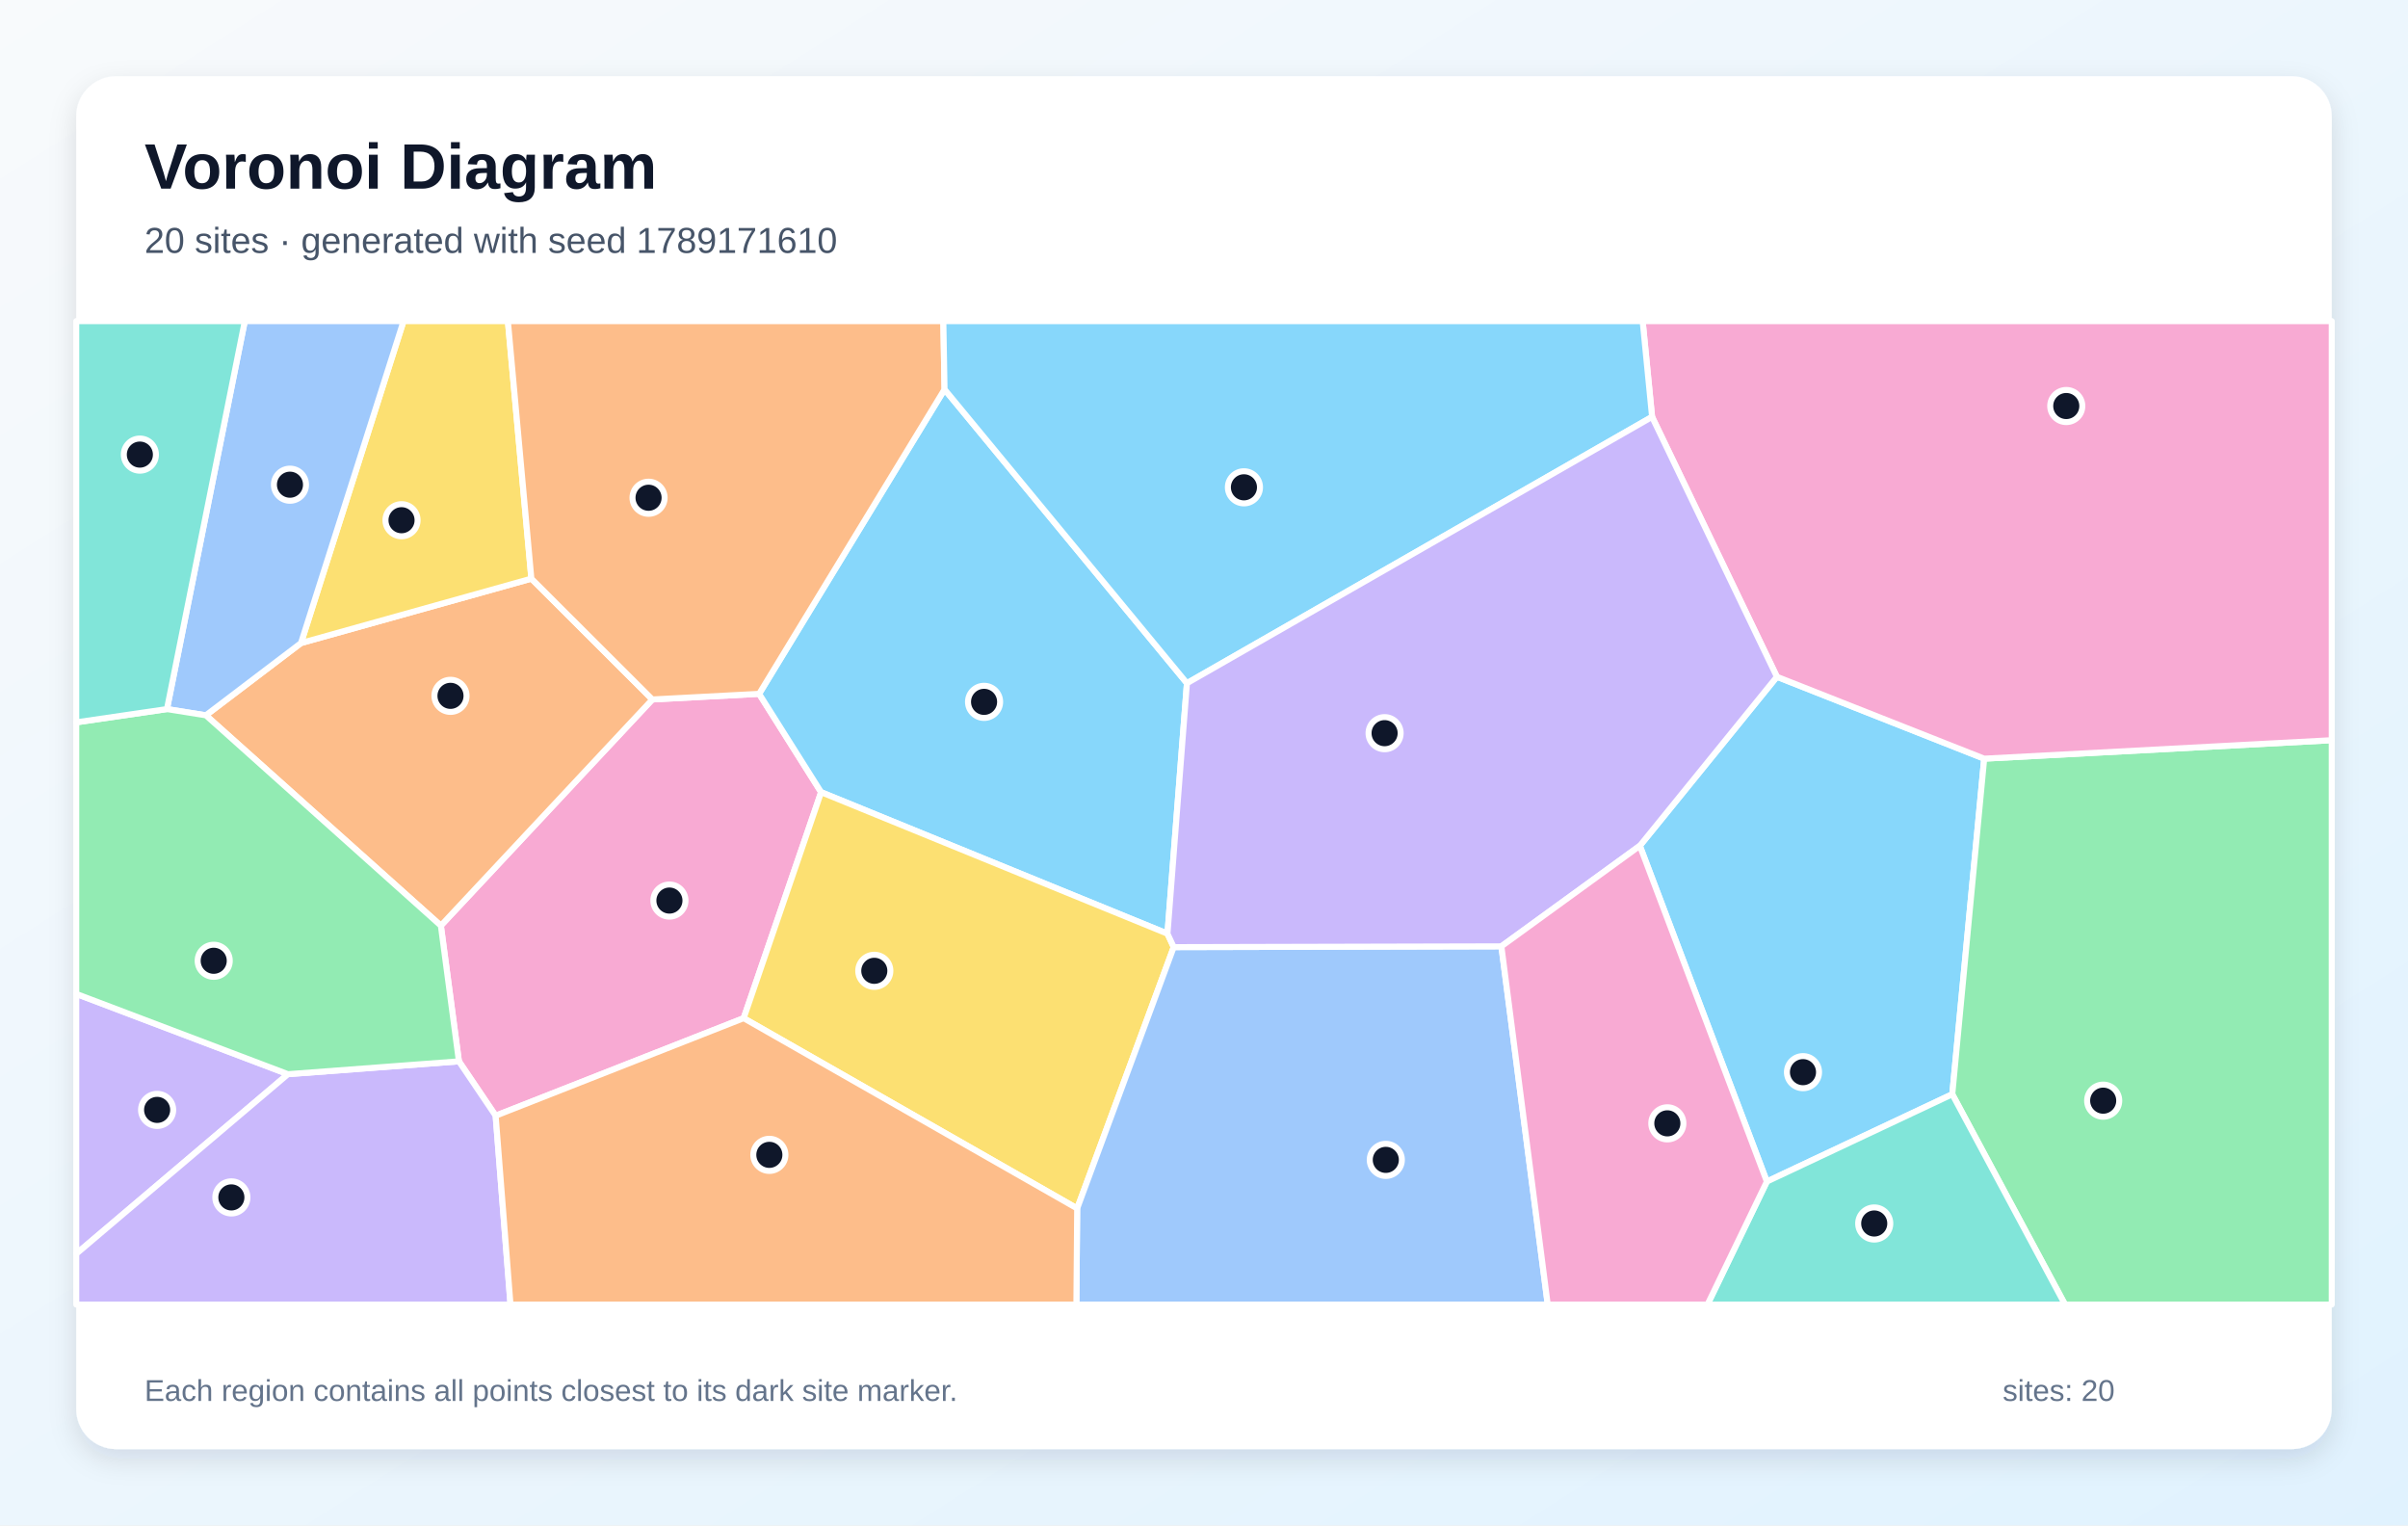
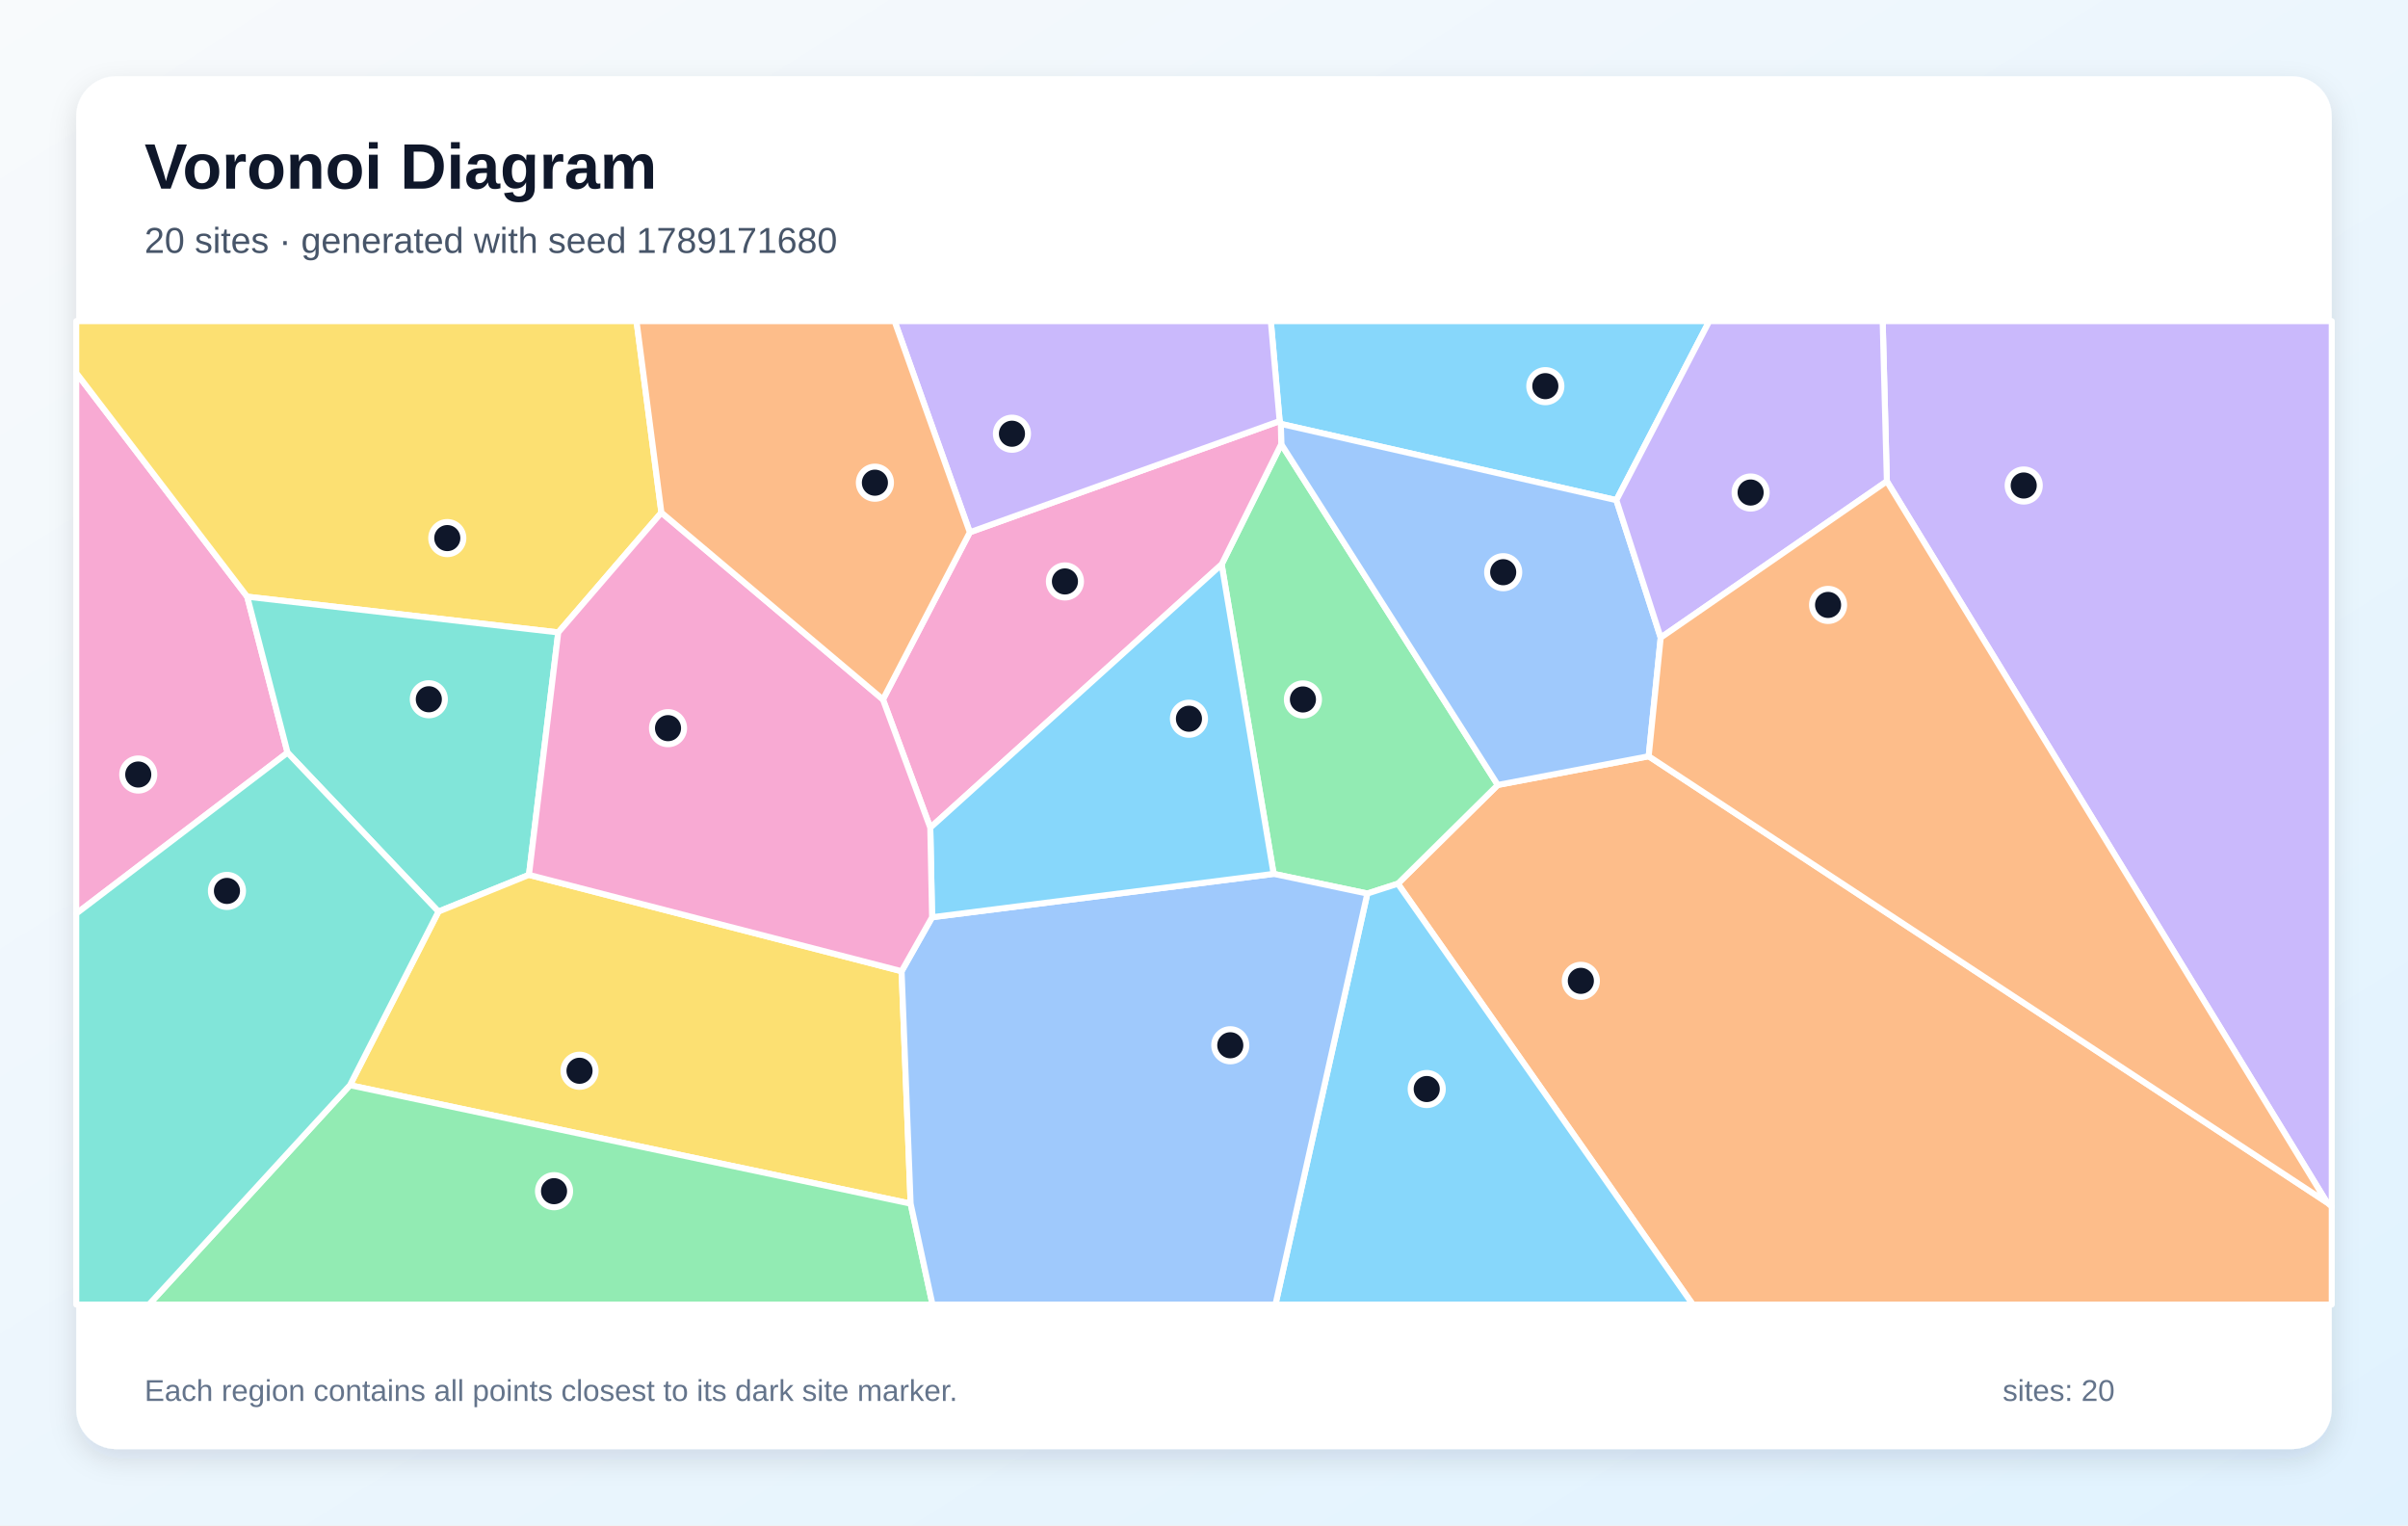
<svg xmlns="http://www.w3.org/2000/svg" width="1200" height="760" viewBox="0 0 1200 760" role="img" aria-labelledby="title description">
  <defs>
    <linearGradient id="background" x1="0" y1="0" x2="1" y2="1">
      <stop stop-color="#F8FAFC" />
      <stop offset="1" stop-color="#E0F2FE" />
    </linearGradient>
    <filter id="shadow" x="-10%" y="-10%" width="120%" height="120%">
      <feDropShadow dx="0" dy="5" stdDeviation="7" flood-color="#0F172A" flood-opacity=".12" />
    </filter>
  </defs>
  <rect width="1200" height="760" fill="url(#background)" />
  <rect x="38" y="38" width="1124" height="684" rx="20" fill="#FFFFFF" filter="url(#shadow)" />
  <g font-family="Arial, sans-serif">
    <text x="72" y="94" font-size="32" font-weight="700" fill="#0F172A">Voronoi Diagram</text>
-     <text x="72" y="126" font-size="18" fill="#475569">20 sites · generated with seed 1789171610</text>
+     <text x="72" y="126" font-size="18" fill="#475569">20 sites · generated with seed 1789171680</text>
  </g>
  <g stroke="#FFFFFF" stroke-width="3" stroke-linejoin="round">
-     <polygon points="817.2,421.4 885.5,337.2 988.8,378.0 972.9,545.2 880.5,588.7" fill="#38BDF8" fill-opacity="0.60" />
-     <polygon points="143.5,535.2 38.0,624.7 38.0,495.2" fill="#A78BFA" fill-opacity="0.60" />
-     <polygon points="247.0,555.9 228.7,528.8 219.7,461.2 325.1,348.5 378.3,345.7 409.2,394.7 370.6,507.3" fill="#F472B6" fill-opacity="0.60" />
-     <polygon points="102.6,356.4 150.0,320.4 264.8,288.3 325.1,348.5 219.7,461.2" fill="#FB923C" fill-opacity="0.60" />
-     <polygon points="264.8,288.3 150.0,320.4 201.1,160.0 253.1,160.0" fill="#FACC15" fill-opacity="0.60" />
-     <polygon points="972.9,545.2 988.8,378.0 1162.0,368.8 1162.0,650.0 1029.1,650.0" fill="#4ADE80" fill-opacity="0.60" />
-     <polygon points="880.5,588.7 972.9,545.2 1029.1,650.0 850.9,650.0" fill="#2DD4BF" fill-opacity="0.60" />
-     <polygon points="150.0,320.4 102.6,356.4 83.2,353.3 122.0,160.0 201.1,160.0" fill="#60A5FA" fill-opacity="0.60" />
-     <polygon points="591.5,340.4 581.8,465.2 409.2,394.7 378.3,345.7 470.7,194.0" fill="#38BDF8" fill-opacity="0.60" />
-     <polygon points="38.0,624.7 143.5,535.2 228.7,528.8 247.0,555.9 254.4,650.0 38.0,650.0" fill="#A78BFA" fill-opacity="0.60" />
-     <polygon points="988.8,378.0 885.5,337.2 823.3,207.7 818.6,160.0 1162.0,160.0 1162.0,368.8" fill="#F472B6" fill-opacity="0.60" />
-     <polygon points="470.7,194.0 378.3,345.7 325.1,348.5 264.8,288.3 253.1,160.0 470.1,160.0" fill="#FB923C" fill-opacity="0.60" />
-     <polygon points="370.6,507.3 409.2,394.7 581.8,465.2 584.9,471.9 536.8,602.1" fill="#FACC15" fill-opacity="0.60" />
-     <polygon points="83.2,353.3 102.6,356.4 219.7,461.2 228.7,528.8 143.5,535.2 38.0,495.2 38.0,359.9" fill="#4ADE80" fill-opacity="0.60" />
-     <polygon points="83.2,353.3 38.0,359.9 38.0,160.0 122.0,160.0" fill="#2DD4BF" fill-opacity="0.60" />
-     <polygon points="536.8,602.1 584.9,471.9 748.2,471.5 771.3,650.0 536.4,650.0" fill="#60A5FA" fill-opacity="0.60" />
-     <polygon points="591.5,340.4 470.7,194.0 470.1,160.0 818.6,160.0 823.3,207.7" fill="#38BDF8" fill-opacity="0.60" />
-     <polygon points="748.2,471.5 584.9,471.9 581.8,465.2 591.5,340.4 823.3,207.7 885.5,337.2 817.2,421.4" fill="#A78BFA" fill-opacity="0.60" />
-     <polygon points="748.2,471.5 817.2,421.4 880.5,588.7 850.9,650.0 771.3,650.0" fill="#F472B6" fill-opacity="0.60" />
-     <polygon points="247.0,555.9 370.6,507.3 536.8,602.1 536.4,650.0 254.4,650.0" fill="#FB923C" fill-opacity="0.60" />
+     <polygon points="805.5,249.2 638.3,211.2 637.7,209.8 633.3,160.0 851.8,160.0" fill="#38BDF8" fill-opacity="0.60" />
+     <polygon points="1159.6,599.1 940.3,239.8 938.2,160.0 1162.0,160.0 1162.0,601.2" fill="#A78BFA" fill-opacity="0.60" />
+     <polygon points="38.0,455.2 38.0,185.8 123.2,297.3 143.3,375.0" fill="#F472B6" fill-opacity="0.60" />
+     <polygon points="696.6,440.3 746.4,391.1 821.6,376.8 1159.6,599.1 1162.0,601.2 1162.0,650.0 843.6,650.0" fill="#FB923C" fill-opacity="0.60" />
+     <polygon points="329.6,255.4 278.2,315.1 123.2,297.3 38.0,185.8 38.0,160.0 317.2,160.0" fill="#FACC15" fill-opacity="0.60" />
+     <polygon points="681.4,445.2 634.7,435.4 608.8,281.2 638.5,221.3 746.4,391.1 696.6,440.3" fill="#4ADE80" fill-opacity="0.60" />
+     <polygon points="263.6,435.9 218.5,454.2 143.3,375.0 123.2,297.3 278.2,315.1" fill="#2DD4BF" fill-opacity="0.60" />
+     <polygon points="827.6,317.7 821.6,376.8 746.4,391.1 638.5,221.3 638.3,211.2 805.5,249.2" fill="#60A5FA" fill-opacity="0.60" />
+     <polygon points="681.4,445.2 696.6,440.3 843.6,650.0 635.6,650.0" fill="#38BDF8" fill-opacity="0.60" />
+     <polygon points="827.6,317.7 805.5,249.2 851.8,160.0 938.2,160.0 940.3,239.8" fill="#A78BFA" fill-opacity="0.60" />
+     <polygon points="463.6,412.4 440.0,348.5 483.3,265.2 637.7,209.8 638.3,211.2 638.5,221.3 608.8,281.2" fill="#F472B6" fill-opacity="0.60" />
+     <polygon points="821.6,376.8 827.6,317.7 940.3,239.8 1159.6,599.1" fill="#FB923C" fill-opacity="0.60" />
+     <polygon points="449.3,483.9 453.8,599.7 174.4,540.7 218.5,454.2 263.6,435.9" fill="#FACC15" fill-opacity="0.60" />
+     <polygon points="174.4,540.7 453.8,599.7 464.7,650.0 74.2,650.0" fill="#4ADE80" fill-opacity="0.60" />
+     <polygon points="38.0,455.2 143.3,375.0 218.5,454.2 174.4,540.7 74.2,650.0 38.0,650.0" fill="#2DD4BF" fill-opacity="0.60" />
+     <polygon points="453.8,599.7 449.3,483.9 464.5,457.0 634.7,435.4 681.4,445.2 635.6,650.0 464.7,650.0" fill="#60A5FA" fill-opacity="0.60" />
+     <polygon points="464.5,457.0 463.6,412.4 608.8,281.2 634.7,435.4" fill="#38BDF8" fill-opacity="0.60" />
+     <polygon points="483.3,265.2 445.8,160.0 633.3,160.0 637.7,209.8" fill="#A78BFA" fill-opacity="0.60" />
+     <polygon points="464.5,457.0 449.3,483.9 263.6,435.9 278.2,315.1 329.6,255.4 440.0,348.5 463.6,412.4" fill="#F472B6" fill-opacity="0.60" />
+     <polygon points="483.3,265.2 440.0,348.5 329.6,255.4 317.2,160.0 445.8,160.0" fill="#FB923C" fill-opacity="0.60" />
  </g>
  <g>
-     <circle cx="898.5" cy="534.2" r="8" fill="#0F172A" stroke="#FFFFFF" stroke-width="3" />
-     <circle cx="78.3" cy="553.0" r="8" fill="#0F172A" stroke="#FFFFFF" stroke-width="3" />
-     <circle cx="333.6" cy="448.7" r="8" fill="#0F172A" stroke="#FFFFFF" stroke-width="3" />
-     <circle cx="224.5" cy="346.7" r="8" fill="#0F172A" stroke="#FFFFFF" stroke-width="3" />
-     <circle cx="200.1" cy="259.2" r="8" fill="#0F172A" stroke="#FFFFFF" stroke-width="3" />
-     <circle cx="1048.1" cy="548.4" r="8" fill="#0F172A" stroke="#FFFFFF" stroke-width="3" />
-     <circle cx="934.0" cy="609.6" r="8" fill="#0F172A" stroke="#FFFFFF" stroke-width="3" />
-     <circle cx="144.5" cy="241.5" r="8" fill="#0F172A" stroke="#FFFFFF" stroke-width="3" />
-     <circle cx="490.4" cy="349.7" r="8" fill="#0F172A" stroke="#FFFFFF" stroke-width="3" />
-     <circle cx="115.3" cy="596.6" r="8" fill="#0F172A" stroke="#FFFFFF" stroke-width="3" />
-     <circle cx="1029.7" cy="202.3" r="8" fill="#0F172A" stroke="#FFFFFF" stroke-width="3" />
-     <circle cx="323.2" cy="248.0" r="8" fill="#0F172A" stroke="#FFFFFF" stroke-width="3" />
-     <circle cx="435.7" cy="483.7" r="8" fill="#0F172A" stroke="#FFFFFF" stroke-width="3" />
-     <circle cx="106.5" cy="478.7" r="8" fill="#0F172A" stroke="#FFFFFF" stroke-width="3" />
-     <circle cx="69.7" cy="226.5" r="8" fill="#0F172A" stroke="#FFFFFF" stroke-width="3" />
-     <circle cx="690.6" cy="577.9" r="8" fill="#0F172A" stroke="#FFFFFF" stroke-width="3" />
-     <circle cx="619.9" cy="242.8" r="8" fill="#0F172A" stroke="#FFFFFF" stroke-width="3" />
-     <circle cx="690.0" cy="365.3" r="8" fill="#0F172A" stroke="#FFFFFF" stroke-width="3" />
-     <circle cx="830.9" cy="559.7" r="8" fill="#0F172A" stroke="#FFFFFF" stroke-width="3" />
-     <circle cx="383.4" cy="575.4" r="8" fill="#0F172A" stroke="#FFFFFF" stroke-width="3" />
+     <circle cx="770.1" cy="192.4" r="8" fill="#0F172A" stroke="#FFFFFF" stroke-width="3" />
+     <circle cx="1008.5" cy="241.9" r="8" fill="#0F172A" stroke="#FFFFFF" stroke-width="3" />
+     <circle cx="68.9" cy="385.9" r="8" fill="#0F172A" stroke="#FFFFFF" stroke-width="3" />
+     <circle cx="787.8" cy="488.7" r="8" fill="#0F172A" stroke="#FFFFFF" stroke-width="3" />
+     <circle cx="222.9" cy="268.1" r="8" fill="#0F172A" stroke="#FFFFFF" stroke-width="3" />
+     <circle cx="649.3" cy="348.5" r="8" fill="#0F172A" stroke="#FFFFFF" stroke-width="3" />
+     <circle cx="213.7" cy="348.4" r="8" fill="#0F172A" stroke="#FFFFFF" stroke-width="3" />
+     <circle cx="749.1" cy="285.1" r="8" fill="#0F172A" stroke="#FFFFFF" stroke-width="3" />
+     <circle cx="711.0" cy="542.6" r="8" fill="#0F172A" stroke="#FFFFFF" stroke-width="3" />
+     <circle cx="872.4" cy="245.4" r="8" fill="#0F172A" stroke="#FFFFFF" stroke-width="3" />
+     <circle cx="530.7" cy="289.7" r="8" fill="#0F172A" stroke="#FFFFFF" stroke-width="3" />
+     <circle cx="911.0" cy="301.4" r="8" fill="#0F172A" stroke="#FFFFFF" stroke-width="3" />
+     <circle cx="288.8" cy="533.5" r="8" fill="#0F172A" stroke="#FFFFFF" stroke-width="3" />
+     <circle cx="276.1" cy="593.5" r="8" fill="#0F172A" stroke="#FFFFFF" stroke-width="3" />
+     <circle cx="113.1" cy="443.9" r="8" fill="#0F172A" stroke="#FFFFFF" stroke-width="3" />
+     <circle cx="613.1" cy="520.8" r="8" fill="#0F172A" stroke="#FFFFFF" stroke-width="3" />
+     <circle cx="592.5" cy="358.1" r="8" fill="#0F172A" stroke="#FFFFFF" stroke-width="3" />
+     <circle cx="504.3" cy="216.1" r="8" fill="#0F172A" stroke="#FFFFFF" stroke-width="3" />
+     <circle cx="332.9" cy="362.8" r="8" fill="#0F172A" stroke="#FFFFFF" stroke-width="3" />
+     <circle cx="436.0" cy="240.5" r="8" fill="#0F172A" stroke="#FFFFFF" stroke-width="3" />
  </g>
  <g font-family="Arial, sans-serif" font-size="15" fill="#64748B">
    <text x="72" y="698">Each region contains all points closest to its dark site marker.</text>
    <text x="998" y="698">sites: 20</text>
  </g>
</svg>
